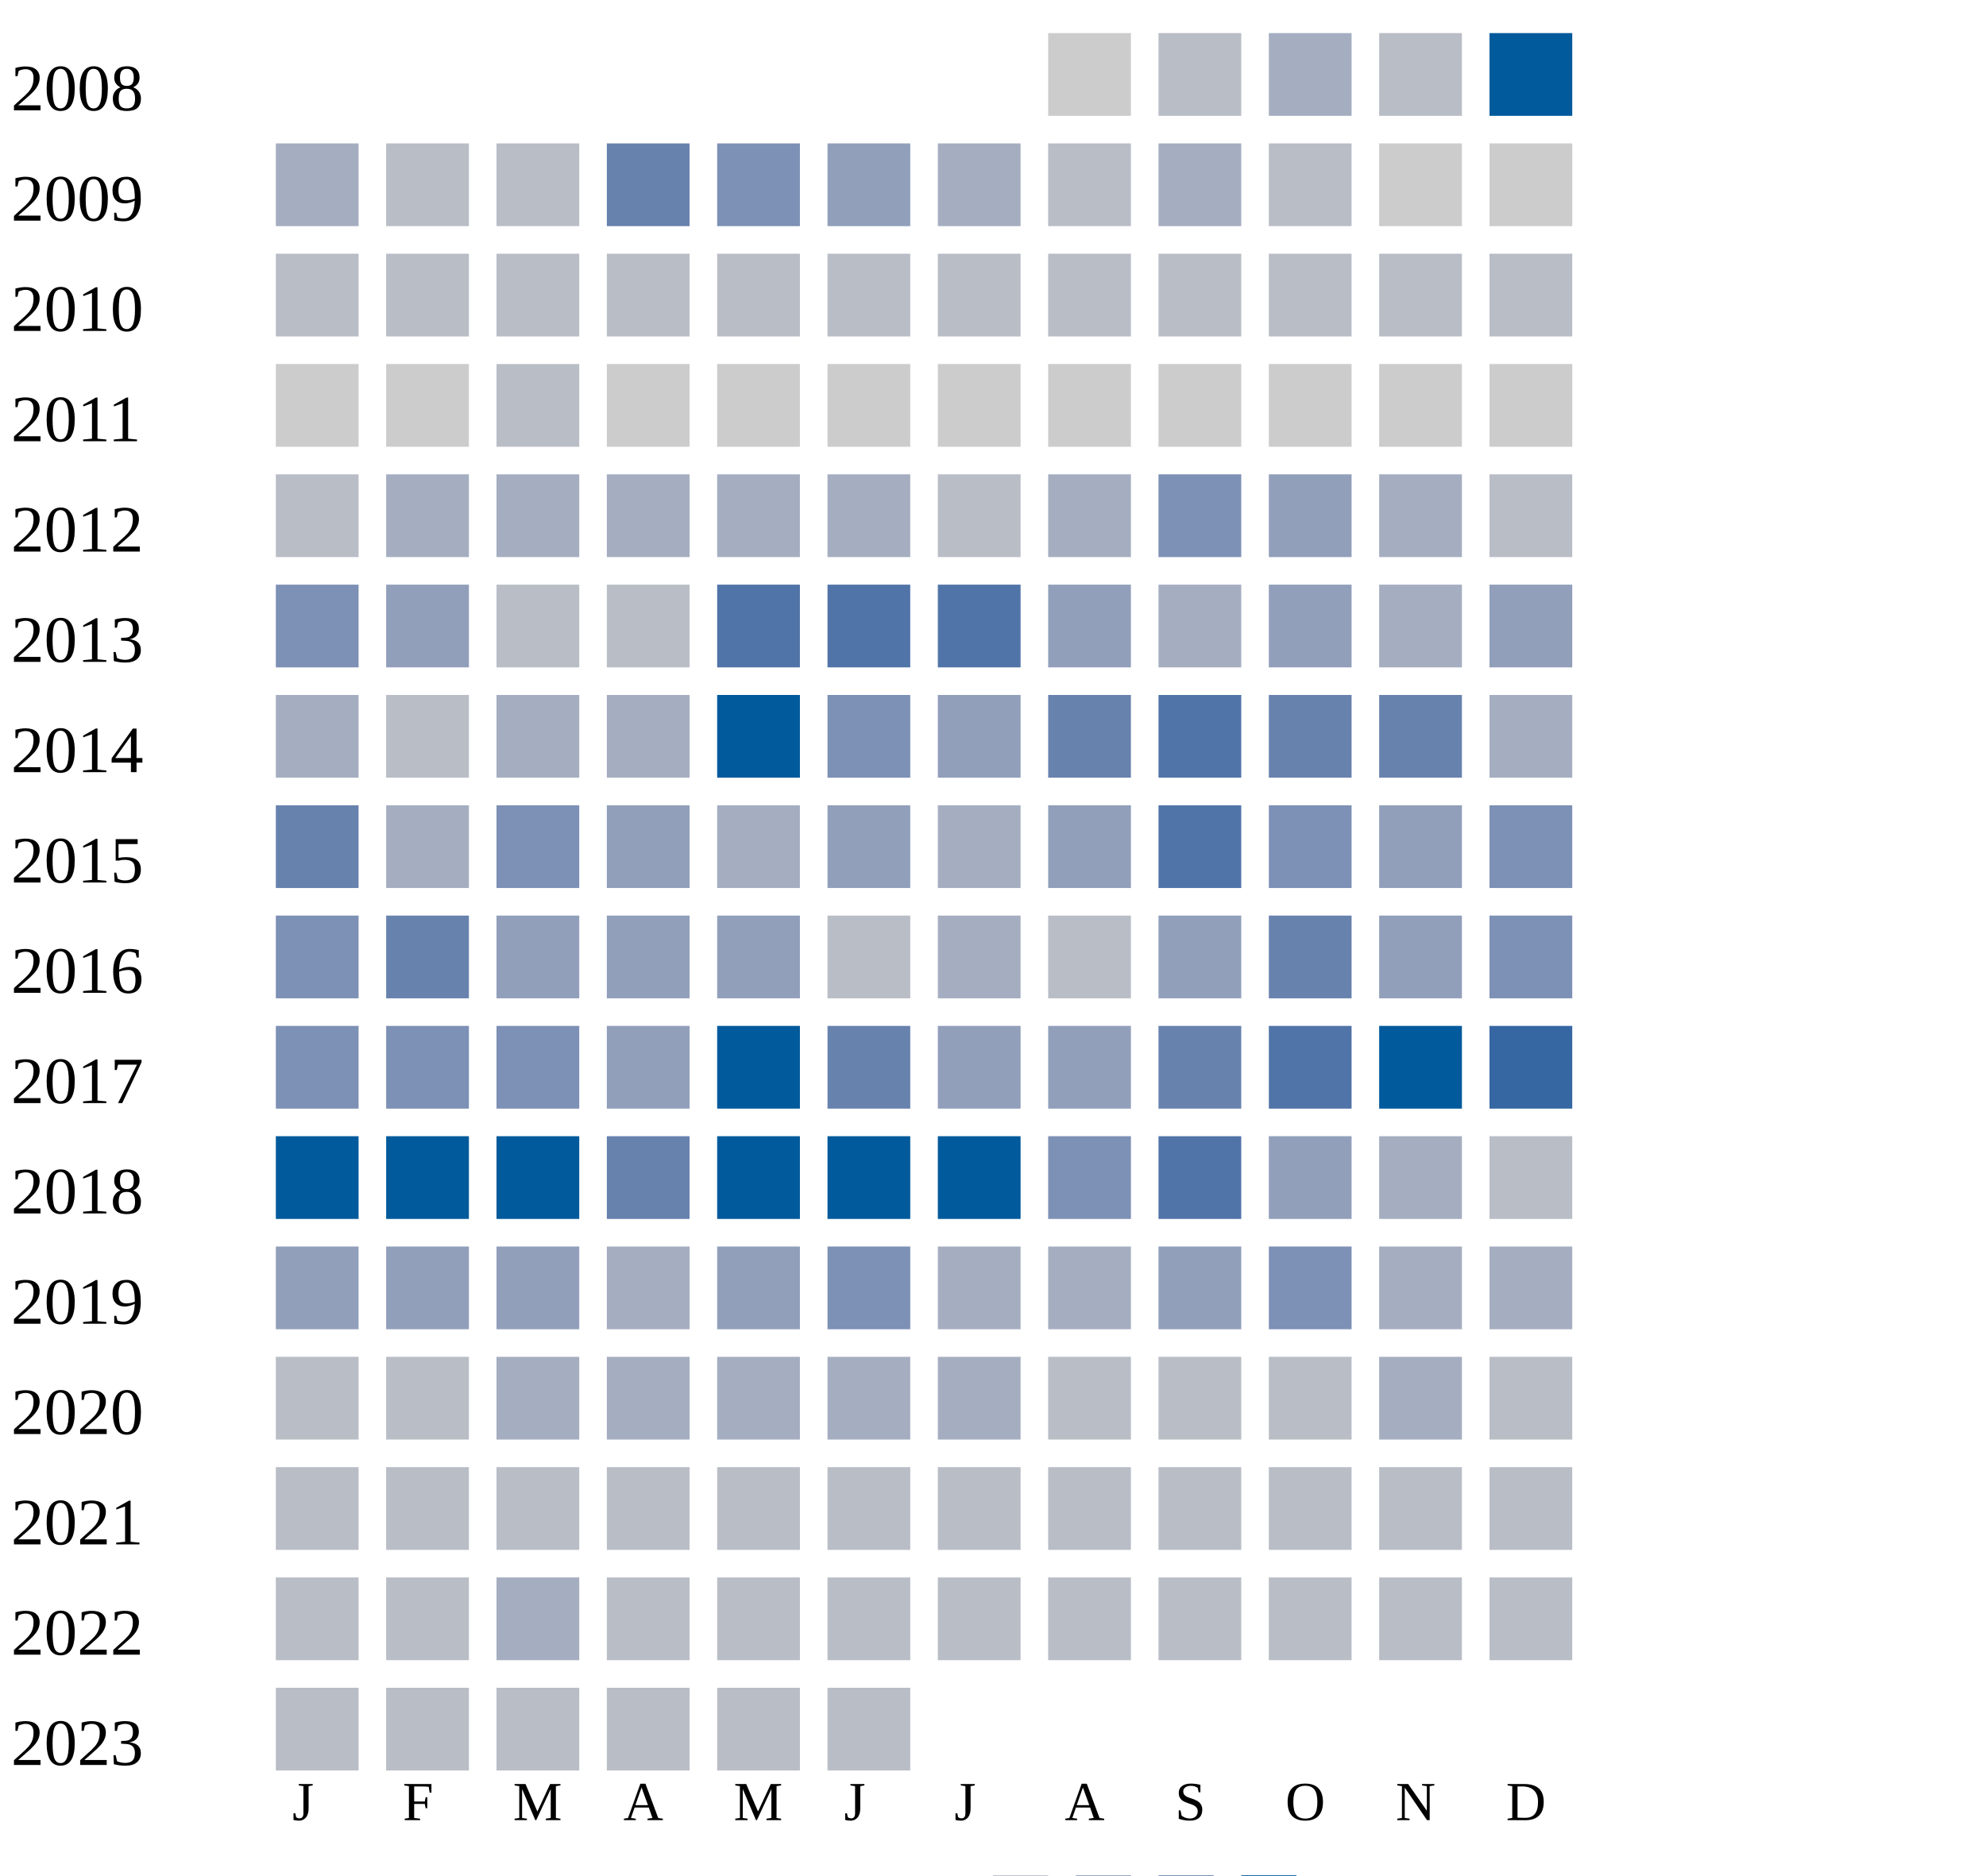
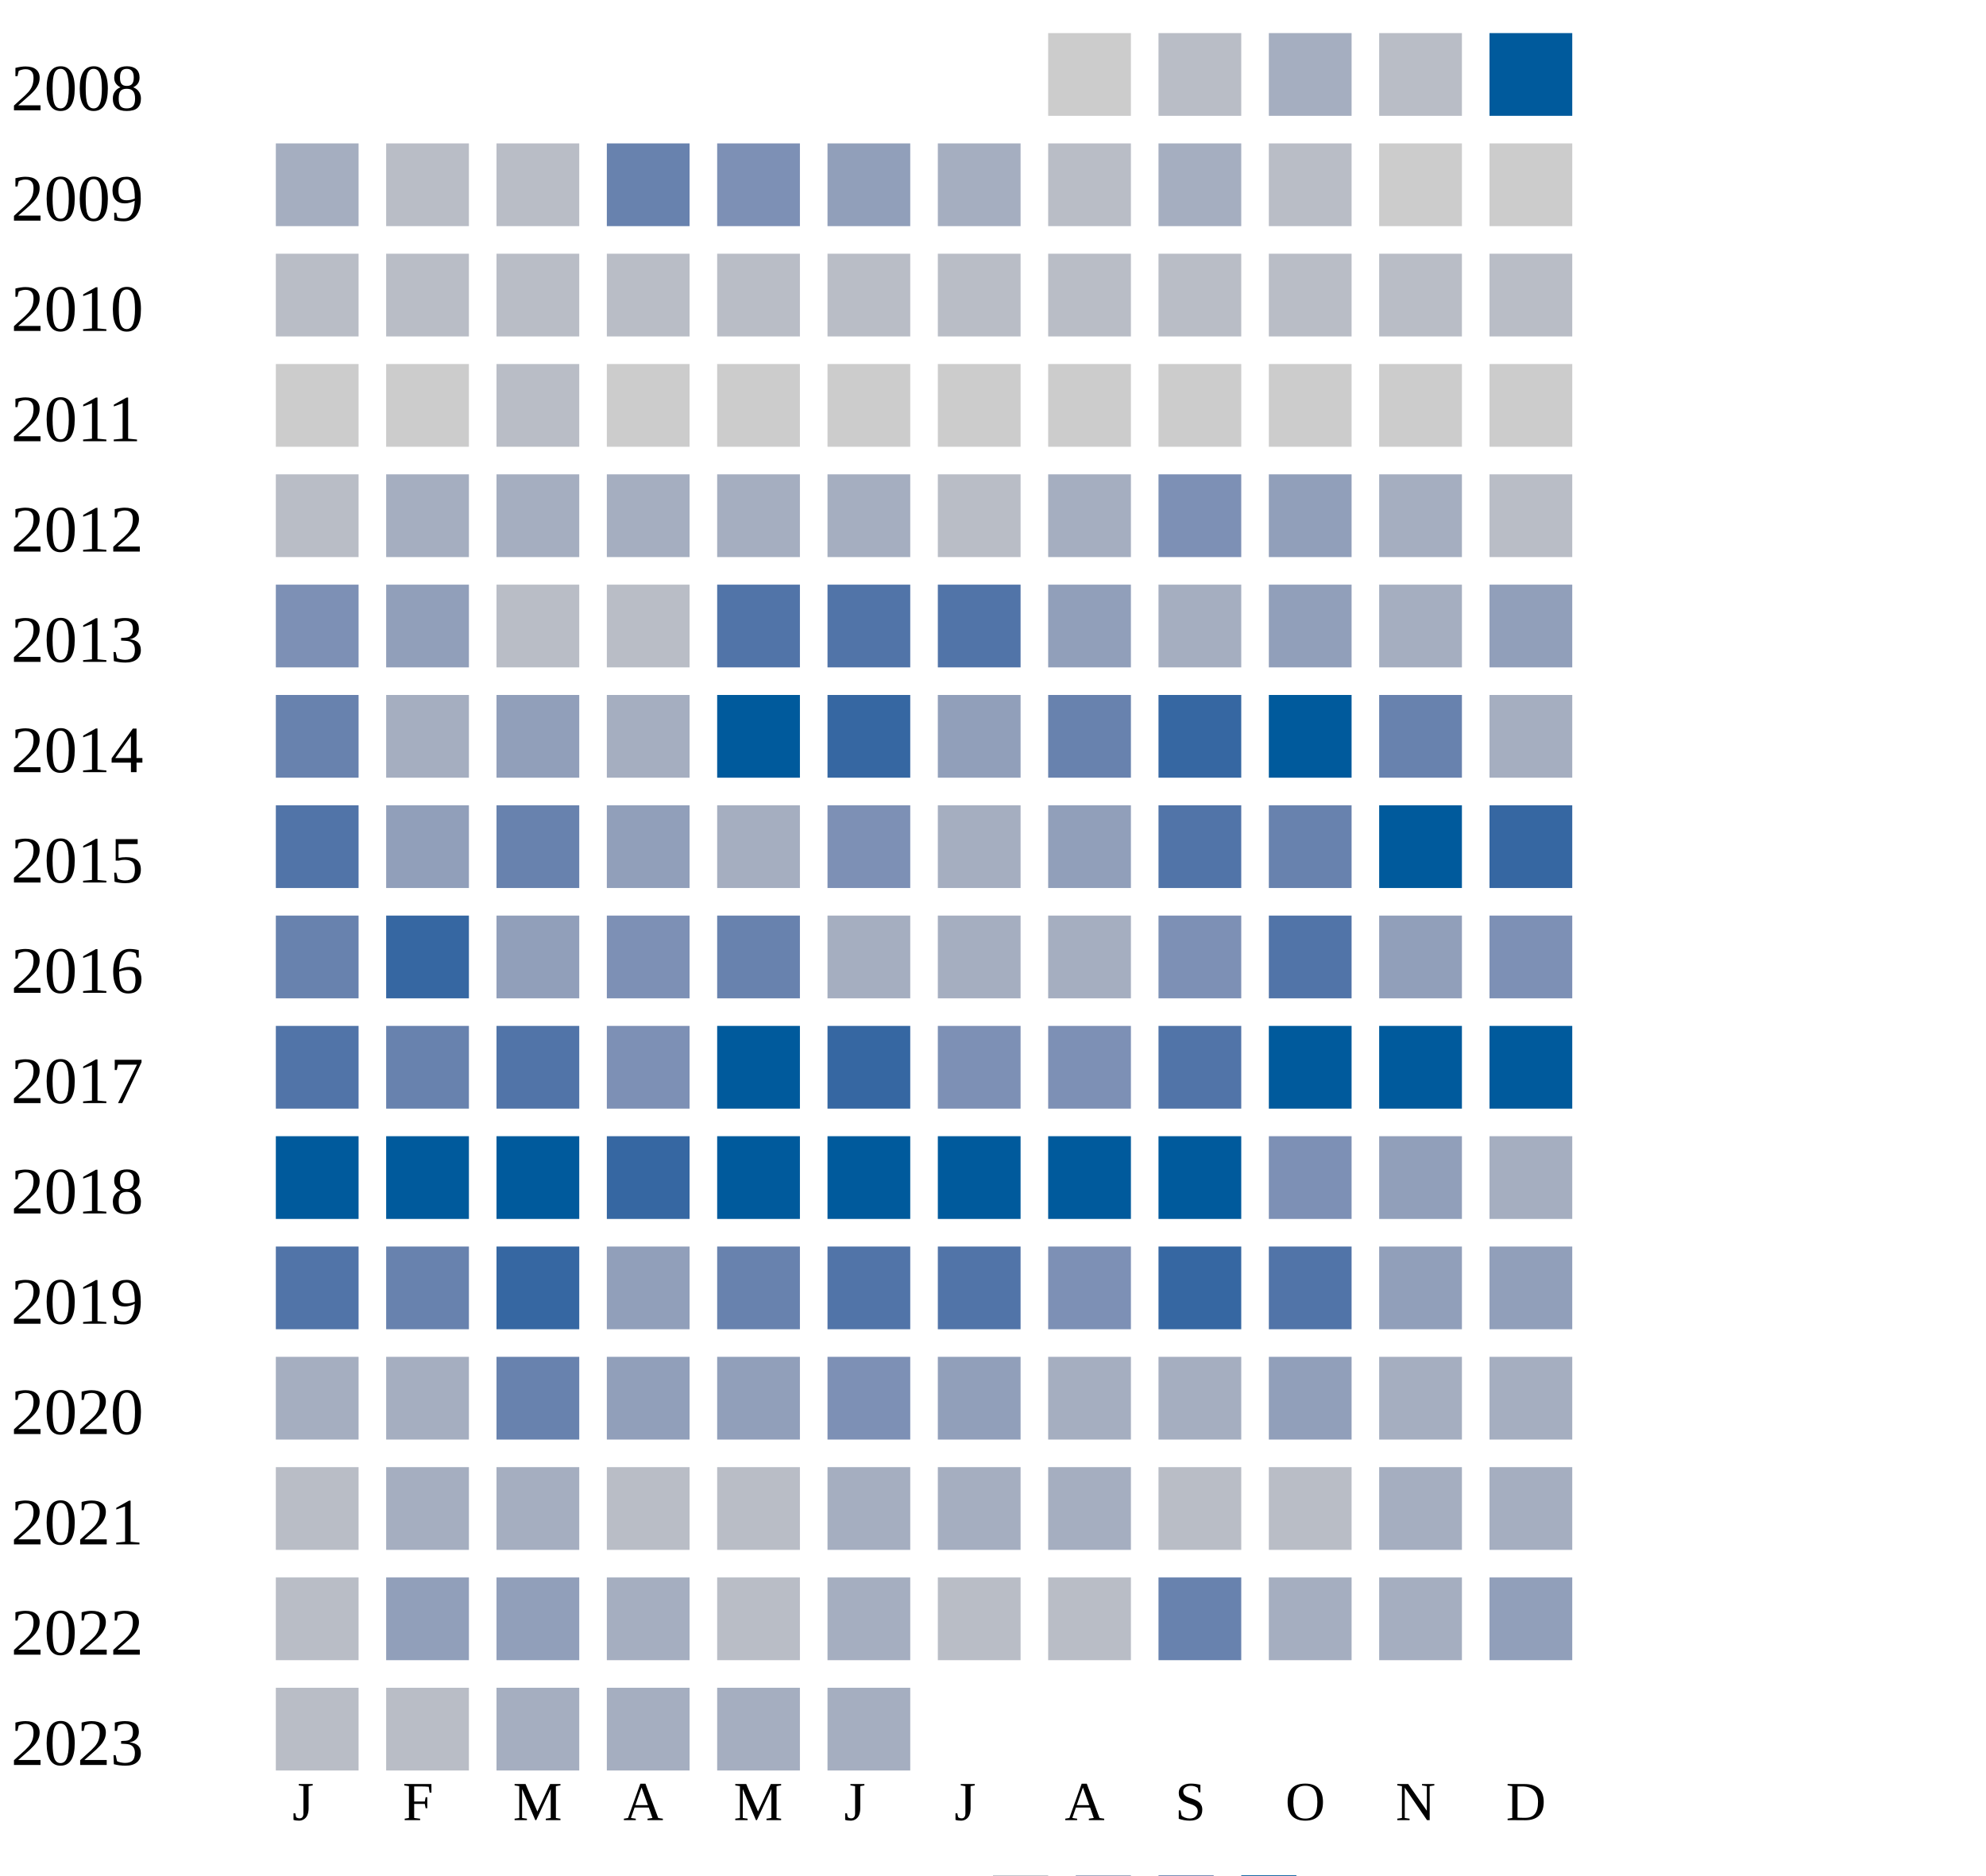
<svg xmlns="http://www.w3.org/2000/svg" width="360" height="340">
  <g transform="translate(0 0)">
    <text x="2" y="20">2008</text>
    <rect x="190" y="6" width="15" height="15" fill="#cccccc" />
    <rect x="210" y="6" width="15" height="15" fill="#b9bdc6" />
    <rect x="230" y="6" width="15" height="15" fill="#a5aec0" />
    <rect x="250" y="6" width="15" height="15" fill="#b9bdc6" />
    <rect x="270" y="6" width="15" height="15" fill="#005a9c" />
  </g>
  <g transform="translate(0 20)">
    <text x="2" y="20">2009</text>
    <rect x="50" y="6" width="15" height="15" fill="#a5aec0" />
    <rect x="70" y="6" width="15" height="15" fill="#b9bdc6" />
    <rect x="90" y="6" width="15" height="15" fill="#b9bdc6" />
    <rect x="110" y="6" width="15" height="15" fill="#6882ae" />
    <rect x="130" y="6" width="15" height="15" fill="#7d90b5" />
    <rect x="150" y="6" width="15" height="15" fill="#919fba" />
    <rect x="170" y="6" width="15" height="15" fill="#a5aec0" />
    <rect x="190" y="6" width="15" height="15" fill="#b9bdc6" />
    <rect x="210" y="6" width="15" height="15" fill="#a5aec0" />
    <rect x="230" y="6" width="15" height="15" fill="#b9bdc6" />
    <rect x="250" y="6" width="15" height="15" fill="#cccccc" />
    <rect x="270" y="6" width="15" height="15" fill="#cccccc" />
  </g>
  <g transform="translate(0 40)">
    <text x="2" y="20">2010</text>
    <rect x="50" y="6" width="15" height="15" fill="#b9bdc6" />
    <rect x="70" y="6" width="15" height="15" fill="#b9bdc6" />
    <rect x="90" y="6" width="15" height="15" fill="#b9bdc6" />
    <rect x="110" y="6" width="15" height="15" fill="#b9bdc6" />
    <rect x="130" y="6" width="15" height="15" fill="#b9bdc6" />
    <rect x="150" y="6" width="15" height="15" fill="#b9bdc6" />
    <rect x="170" y="6" width="15" height="15" fill="#b9bdc6" />
    <rect x="190" y="6" width="15" height="15" fill="#b9bdc6" />
    <rect x="210" y="6" width="15" height="15" fill="#b9bdc6" />
    <rect x="230" y="6" width="15" height="15" fill="#b9bdc6" />
    <rect x="250" y="6" width="15" height="15" fill="#b9bdc6" />
    <rect x="270" y="6" width="15" height="15" fill="#b9bdc6" />
  </g>
  <g transform="translate(0 60)">
    <text x="2" y="20">2011</text>
    <rect x="50" y="6" width="15" height="15" fill="#cccccc" />
    <rect x="70" y="6" width="15" height="15" fill="#cccccc" />
    <rect x="90" y="6" width="15" height="15" fill="#b9bdc6" />
    <rect x="110" y="6" width="15" height="15" fill="#cccccc" />
    <rect x="130" y="6" width="15" height="15" fill="#cccccc" />
    <rect x="150" y="6" width="15" height="15" fill="#cccccc" />
    <rect x="170" y="6" width="15" height="15" fill="#cccccc" />
    <rect x="190" y="6" width="15" height="15" fill="#cccccc" />
    <rect x="210" y="6" width="15" height="15" fill="#cccccc" />
    <rect x="230" y="6" width="15" height="15" fill="#cccccc" />
    <rect x="250" y="6" width="15" height="15" fill="#cccccc" />
    <rect x="270" y="6" width="15" height="15" fill="#cccccc" />
  </g>
  <g transform="translate(0 80)">
    <text x="2" y="20">2012</text>
    <rect x="50" y="6" width="15" height="15" fill="#b9bdc6" />
    <rect x="70" y="6" width="15" height="15" fill="#a5aec0" />
    <rect x="90" y="6" width="15" height="15" fill="#a5aec0" />
    <rect x="110" y="6" width="15" height="15" fill="#a5aec0" />
    <rect x="130" y="6" width="15" height="15" fill="#a5aec0" />
    <rect x="150" y="6" width="15" height="15" fill="#a5aec0" />
    <rect x="170" y="6" width="15" height="15" fill="#b9bdc6" />
    <rect x="190" y="6" width="15" height="15" fill="#a5aec0" />
    <rect x="210" y="6" width="15" height="15" fill="#7d90b5" />
    <rect x="230" y="6" width="15" height="15" fill="#919fba" />
    <rect x="250" y="6" width="15" height="15" fill="#a5aec0" />
    <rect x="270" y="6" width="15" height="15" fill="#b9bdc6" />
  </g>
  <g transform="translate(0 100)">
    <text x="2" y="20">2013</text>
    <rect x="50" y="6" width="15" height="15" fill="#7d90b5" />
    <rect x="70" y="6" width="15" height="15" fill="#919fba" />
    <rect x="90" y="6" width="15" height="15" fill="#b9bdc6" />
    <rect x="110" y="6" width="15" height="15" fill="#b9bdc6" />
    <rect x="130" y="6" width="15" height="15" fill="#5174a8" />
    <rect x="150" y="6" width="15" height="15" fill="#5174a8" />
    <rect x="170" y="6" width="15" height="15" fill="#5174a8" />
    <rect x="190" y="6" width="15" height="15" fill="#919fba" />
    <rect x="210" y="6" width="15" height="15" fill="#a5aec0" />
    <rect x="230" y="6" width="15" height="15" fill="#919fba" />
    <rect x="250" y="6" width="15" height="15" fill="#a5aec0" />
    <rect x="270" y="6" width="15" height="15" fill="#919fba" />
  </g>
  <g transform="translate(0 120)">
    <text x="2" y="20">2014</text>
-     <rect x="50" y="6" width="15" height="15" fill="#a5aec0" />
-     <rect x="70" y="6" width="15" height="15" fill="#b9bdc6" />
-     <rect x="90" y="6" width="15" height="15" fill="#a5aec0" />
+     <rect x="50" y="6" width="15" height="15" fill="#6882ae" />
+     <rect x="70" y="6" width="15" height="15" fill="#a5aec0" />
+     <rect x="90" y="6" width="15" height="15" fill="#919fba" />
    <rect x="110" y="6" width="15" height="15" fill="#a5aec0" />
    <rect x="130" y="6" width="15" height="15" fill="#005a9c" />
-     <rect x="150" y="6" width="15" height="15" fill="#7d90b5" />
+     <rect x="150" y="6" width="15" height="15" fill="#3667a2" />
    <rect x="170" y="6" width="15" height="15" fill="#919fba" />
    <rect x="190" y="6" width="15" height="15" fill="#6882ae" />
+     <rect x="210" y="6" width="15" height="15" fill="#3667a2" />
+     <rect x="230" y="6" width="15" height="15" fill="#005a9c" />
+     <rect x="250" y="6" width="15" height="15" fill="#6882ae" />
+     <rect x="270" y="6" width="15" height="15" fill="#a5aec0" />
+   </g>
+   <g transform="translate(0 140)">
+     <text x="2" y="20">2015</text>
+     <rect x="50" y="6" width="15" height="15" fill="#5174a8" />
+     <rect x="70" y="6" width="15" height="15" fill="#919fba" />
+     <rect x="90" y="6" width="15" height="15" fill="#6882ae" />
+     <rect x="110" y="6" width="15" height="15" fill="#919fba" />
+     <rect x="130" y="6" width="15" height="15" fill="#a5aec0" />
+     <rect x="150" y="6" width="15" height="15" fill="#7d90b5" />
+     <rect x="170" y="6" width="15" height="15" fill="#a5aec0" />
+     <rect x="190" y="6" width="15" height="15" fill="#919fba" />
    <rect x="210" y="6" width="15" height="15" fill="#5174a8" />
    <rect x="230" y="6" width="15" height="15" fill="#6882ae" />
-     <rect x="250" y="6" width="15" height="15" fill="#6882ae" />
-     <rect x="270" y="6" width="15" height="15" fill="#a5aec0" />
-   </g>
-   <g transform="translate(0 140)">
-     <text x="2" y="20">2015</text>
+     <rect x="250" y="6" width="15" height="15" fill="#005a9c" />
+     <rect x="270" y="6" width="15" height="15" fill="#3667a2" />
+   </g>
+   <g transform="translate(0 160)">
+     <text x="2" y="20">2016</text>
    <rect x="50" y="6" width="15" height="15" fill="#6882ae" />
-     <rect x="70" y="6" width="15" height="15" fill="#a5aec0" />
-     <rect x="90" y="6" width="15" height="15" fill="#7d90b5" />
-     <rect x="110" y="6" width="15" height="15" fill="#919fba" />
-     <rect x="130" y="6" width="15" height="15" fill="#a5aec0" />
-     <rect x="150" y="6" width="15" height="15" fill="#919fba" />
-     <rect x="170" y="6" width="15" height="15" fill="#a5aec0" />
-     <rect x="190" y="6" width="15" height="15" fill="#919fba" />
-     <rect x="210" y="6" width="15" height="15" fill="#5174a8" />
-     <rect x="230" y="6" width="15" height="15" fill="#7d90b5" />
+     <rect x="70" y="6" width="15" height="15" fill="#3667a2" />
+     <rect x="90" y="6" width="15" height="15" fill="#919fba" />
+     <rect x="110" y="6" width="15" height="15" fill="#7d90b5" />
+     <rect x="130" y="6" width="15" height="15" fill="#6882ae" />
+     <rect x="150" y="6" width="15" height="15" fill="#a5aec0" />
+     <rect x="170" y="6" width="15" height="15" fill="#a5aec0" />
+     <rect x="190" y="6" width="15" height="15" fill="#a5aec0" />
+     <rect x="210" y="6" width="15" height="15" fill="#7d90b5" />
+     <rect x="230" y="6" width="15" height="15" fill="#5174a8" />
    <rect x="250" y="6" width="15" height="15" fill="#919fba" />
    <rect x="270" y="6" width="15" height="15" fill="#7d90b5" />
  </g>
-   <g transform="translate(0 160)">
-     <text x="2" y="20">2016</text>
-     <rect x="50" y="6" width="15" height="15" fill="#7d90b5" />
-     <rect x="70" y="6" width="15" height="15" fill="#6882ae" />
-     <rect x="90" y="6" width="15" height="15" fill="#919fba" />
-     <rect x="110" y="6" width="15" height="15" fill="#919fba" />
-     <rect x="130" y="6" width="15" height="15" fill="#919fba" />
-     <rect x="150" y="6" width="15" height="15" fill="#b9bdc6" />
-     <rect x="170" y="6" width="15" height="15" fill="#a5aec0" />
-     <rect x="190" y="6" width="15" height="15" fill="#b9bdc6" />
-     <rect x="210" y="6" width="15" height="15" fill="#919fba" />
-     <rect x="230" y="6" width="15" height="15" fill="#6882ae" />
-     <rect x="250" y="6" width="15" height="15" fill="#919fba" />
-     <rect x="270" y="6" width="15" height="15" fill="#7d90b5" />
-   </g>
  <g transform="translate(0 180)">
    <text x="2" y="20">2017</text>
-     <rect x="50" y="6" width="15" height="15" fill="#7d90b5" />
-     <rect x="70" y="6" width="15" height="15" fill="#7d90b5" />
-     <rect x="90" y="6" width="15" height="15" fill="#7d90b5" />
-     <rect x="110" y="6" width="15" height="15" fill="#919fba" />
+     <rect x="50" y="6" width="15" height="15" fill="#5174a8" />
+     <rect x="70" y="6" width="15" height="15" fill="#6882ae" />
+     <rect x="90" y="6" width="15" height="15" fill="#5174a8" />
+     <rect x="110" y="6" width="15" height="15" fill="#7d90b5" />
    <rect x="130" y="6" width="15" height="15" fill="#005a9c" />
-     <rect x="150" y="6" width="15" height="15" fill="#6882ae" />
-     <rect x="170" y="6" width="15" height="15" fill="#919fba" />
-     <rect x="190" y="6" width="15" height="15" fill="#919fba" />
-     <rect x="210" y="6" width="15" height="15" fill="#6882ae" />
-     <rect x="230" y="6" width="15" height="15" fill="#5174a8" />
+     <rect x="150" y="6" width="15" height="15" fill="#3667a2" />
+     <rect x="170" y="6" width="15" height="15" fill="#7d90b5" />
+     <rect x="190" y="6" width="15" height="15" fill="#7d90b5" />
+     <rect x="210" y="6" width="15" height="15" fill="#5174a8" />
+     <rect x="230" y="6" width="15" height="15" fill="#005a9c" />
    <rect x="250" y="6" width="15" height="15" fill="#005a9c" />
-     <rect x="270" y="6" width="15" height="15" fill="#3667a2" />
+     <rect x="270" y="6" width="15" height="15" fill="#005a9c" />
  </g>
  <g transform="translate(0 200)">
    <text x="2" y="20">2018</text>
    <rect x="50" y="6" width="15" height="15" fill="#005a9c" />
    <rect x="70" y="6" width="15" height="15" fill="#005a9c" />
    <rect x="90" y="6" width="15" height="15" fill="#005a9c" />
-     <rect x="110" y="6" width="15" height="15" fill="#6882ae" />
+     <rect x="110" y="6" width="15" height="15" fill="#3667a2" />
    <rect x="130" y="6" width="15" height="15" fill="#005a9c" />
    <rect x="150" y="6" width="15" height="15" fill="#005a9c" />
    <rect x="170" y="6" width="15" height="15" fill="#005a9c" />
-     <rect x="190" y="6" width="15" height="15" fill="#7d90b5" />
-     <rect x="210" y="6" width="15" height="15" fill="#5174a8" />
-     <rect x="230" y="6" width="15" height="15" fill="#919fba" />
-     <rect x="250" y="6" width="15" height="15" fill="#a5aec0" />
-     <rect x="270" y="6" width="15" height="15" fill="#b9bdc6" />
+     <rect x="190" y="6" width="15" height="15" fill="#005a9c" />
+     <rect x="210" y="6" width="15" height="15" fill="#005a9c" />
+     <rect x="230" y="6" width="15" height="15" fill="#7d90b5" />
+     <rect x="250" y="6" width="15" height="15" fill="#919fba" />
+     <rect x="270" y="6" width="15" height="15" fill="#a5aec0" />
  </g>
  <g transform="translate(0 220)">
    <text x="2" y="20">2019</text>
-     <rect x="50" y="6" width="15" height="15" fill="#919fba" />
-     <rect x="70" y="6" width="15" height="15" fill="#919fba" />
-     <rect x="90" y="6" width="15" height="15" fill="#919fba" />
-     <rect x="110" y="6" width="15" height="15" fill="#a5aec0" />
+     <rect x="50" y="6" width="15" height="15" fill="#5174a8" />
+     <rect x="70" y="6" width="15" height="15" fill="#6882ae" />
+     <rect x="90" y="6" width="15" height="15" fill="#3667a2" />
+     <rect x="110" y="6" width="15" height="15" fill="#919fba" />
+     <rect x="130" y="6" width="15" height="15" fill="#6882ae" />
+     <rect x="150" y="6" width="15" height="15" fill="#5174a8" />
+     <rect x="170" y="6" width="15" height="15" fill="#5174a8" />
+     <rect x="190" y="6" width="15" height="15" fill="#7d90b5" />
+     <rect x="210" y="6" width="15" height="15" fill="#3667a2" />
+     <rect x="230" y="6" width="15" height="15" fill="#5174a8" />
+     <rect x="250" y="6" width="15" height="15" fill="#919fba" />
+     <rect x="270" y="6" width="15" height="15" fill="#919fba" />
+   </g>
+   <g transform="translate(0 240)">
+     <text x="2" y="20">2020</text>
+     <rect x="50" y="6" width="15" height="15" fill="#a5aec0" />
+     <rect x="70" y="6" width="15" height="15" fill="#a5aec0" />
+     <rect x="90" y="6" width="15" height="15" fill="#6882ae" />
+     <rect x="110" y="6" width="15" height="15" fill="#919fba" />
    <rect x="130" y="6" width="15" height="15" fill="#919fba" />
    <rect x="150" y="6" width="15" height="15" fill="#7d90b5" />
-     <rect x="170" y="6" width="15" height="15" fill="#a5aec0" />
-     <rect x="190" y="6" width="15" height="15" fill="#a5aec0" />
-     <rect x="210" y="6" width="15" height="15" fill="#919fba" />
-     <rect x="230" y="6" width="15" height="15" fill="#7d90b5" />
-     <rect x="250" y="6" width="15" height="15" fill="#a5aec0" />
-     <rect x="270" y="6" width="15" height="15" fill="#a5aec0" />
-   </g>
-   <g transform="translate(0 240)">
-     <text x="2" y="20">2020</text>
-     <rect x="50" y="6" width="15" height="15" fill="#b9bdc6" />
-     <rect x="70" y="6" width="15" height="15" fill="#b9bdc6" />
-     <rect x="90" y="6" width="15" height="15" fill="#a5aec0" />
-     <rect x="110" y="6" width="15" height="15" fill="#a5aec0" />
-     <rect x="130" y="6" width="15" height="15" fill="#a5aec0" />
-     <rect x="150" y="6" width="15" height="15" fill="#a5aec0" />
-     <rect x="170" y="6" width="15" height="15" fill="#a5aec0" />
-     <rect x="190" y="6" width="15" height="15" fill="#b9bdc6" />
-     <rect x="210" y="6" width="15" height="15" fill="#b9bdc6" />
-     <rect x="230" y="6" width="15" height="15" fill="#b9bdc6" />
-     <rect x="250" y="6" width="15" height="15" fill="#a5aec0" />
-     <rect x="270" y="6" width="15" height="15" fill="#b9bdc6" />
+     <rect x="170" y="6" width="15" height="15" fill="#919fba" />
+     <rect x="190" y="6" width="15" height="15" fill="#a5aec0" />
+     <rect x="210" y="6" width="15" height="15" fill="#a5aec0" />
+     <rect x="230" y="6" width="15" height="15" fill="#919fba" />
+     <rect x="250" y="6" width="15" height="15" fill="#a5aec0" />
+     <rect x="270" y="6" width="15" height="15" fill="#a5aec0" />
  </g>
  <g transform="translate(0 260)">
    <text x="2" y="20">2021</text>
    <rect x="50" y="6" width="15" height="15" fill="#b9bdc6" />
-     <rect x="70" y="6" width="15" height="15" fill="#b9bdc6" />
-     <rect x="90" y="6" width="15" height="15" fill="#b9bdc6" />
-     <rect x="110" y="6" width="15" height="15" fill="#b9bdc6" />
-     <rect x="130" y="6" width="15" height="15" fill="#b9bdc6" />
-     <rect x="150" y="6" width="15" height="15" fill="#b9bdc6" />
-     <rect x="170" y="6" width="15" height="15" fill="#b9bdc6" />
-     <rect x="190" y="6" width="15" height="15" fill="#b9bdc6" />
-     <rect x="210" y="6" width="15" height="15" fill="#b9bdc6" />
-     <rect x="230" y="6" width="15" height="15" fill="#b9bdc6" />
-     <rect x="250" y="6" width="15" height="15" fill="#b9bdc6" />
-     <rect x="270" y="6" width="15" height="15" fill="#b9bdc6" />
-   </g>
-   <g transform="translate(0 280)">
-     <text x="2" y="20">2022</text>
-     <rect x="50" y="6" width="15" height="15" fill="#b9bdc6" />
-     <rect x="70" y="6" width="15" height="15" fill="#b9bdc6" />
+     <rect x="70" y="6" width="15" height="15" fill="#a5aec0" />
    <rect x="90" y="6" width="15" height="15" fill="#a5aec0" />
    <rect x="110" y="6" width="15" height="15" fill="#b9bdc6" />
    <rect x="130" y="6" width="15" height="15" fill="#b9bdc6" />
-     <rect x="150" y="6" width="15" height="15" fill="#b9bdc6" />
+     <rect x="150" y="6" width="15" height="15" fill="#a5aec0" />
+     <rect x="170" y="6" width="15" height="15" fill="#a5aec0" />
+     <rect x="190" y="6" width="15" height="15" fill="#a5aec0" />
+     <rect x="210" y="6" width="15" height="15" fill="#b9bdc6" />
+     <rect x="230" y="6" width="15" height="15" fill="#b9bdc6" />
+     <rect x="250" y="6" width="15" height="15" fill="#a5aec0" />
+     <rect x="270" y="6" width="15" height="15" fill="#a5aec0" />
+   </g>
+   <g transform="translate(0 280)">
+     <text x="2" y="20">2022</text>
+     <rect x="50" y="6" width="15" height="15" fill="#b9bdc6" />
+     <rect x="70" y="6" width="15" height="15" fill="#919fba" />
+     <rect x="90" y="6" width="15" height="15" fill="#919fba" />
+     <rect x="110" y="6" width="15" height="15" fill="#a5aec0" />
+     <rect x="130" y="6" width="15" height="15" fill="#b9bdc6" />
+     <rect x="150" y="6" width="15" height="15" fill="#a5aec0" />
    <rect x="170" y="6" width="15" height="15" fill="#b9bdc6" />
    <rect x="190" y="6" width="15" height="15" fill="#b9bdc6" />
-     <rect x="210" y="6" width="15" height="15" fill="#b9bdc6" />
-     <rect x="230" y="6" width="15" height="15" fill="#b9bdc6" />
-     <rect x="250" y="6" width="15" height="15" fill="#b9bdc6" />
-     <rect x="270" y="6" width="15" height="15" fill="#b9bdc6" />
+     <rect x="210" y="6" width="15" height="15" fill="#6882ae" />
+     <rect x="230" y="6" width="15" height="15" fill="#a5aec0" />
+     <rect x="250" y="6" width="15" height="15" fill="#a5aec0" />
+     <rect x="270" y="6" width="15" height="15" fill="#919fba" />
  </g>
  <g transform="translate(0 300)">
    <text x="2" y="20">2023</text>
    <rect x="50" y="6" width="15" height="15" fill="#b9bdc6" />
    <rect x="70" y="6" width="15" height="15" fill="#b9bdc6" />
-     <rect x="90" y="6" width="15" height="15" fill="#b9bdc6" />
-     <rect x="110" y="6" width="15" height="15" fill="#b9bdc6" />
-     <rect x="130" y="6" width="15" height="15" fill="#b9bdc6" />
-     <rect x="150" y="6" width="15" height="15" fill="#b9bdc6" />
+     <rect x="90" y="6" width="15" height="15" fill="#a5aec0" />
+     <rect x="110" y="6" width="15" height="15" fill="#a5aec0" />
+     <rect x="130" y="6" width="15" height="15" fill="#a5aec0" />
+     <rect x="150" y="6" width="15" height="15" fill="#a5aec0" />
  </g>
  <text style="font-size: 10px; text-align: center" x="53" y="330">J</text>
  <text style="font-size: 10px; text-align: center" x="73" y="330">F</text>
  <text style="font-size: 10px; text-align: center" x="93" y="330">M</text>
  <text style="font-size: 10px; text-align: center" x="113" y="330">A</text>
  <text style="font-size: 10px; text-align: center" x="133" y="330">M</text>
  <text style="font-size: 10px; text-align: center" x="153" y="330">J</text>
  <text style="font-size: 10px; text-align: center" x="173" y="330">J</text>
  <text style="font-size: 10px; text-align: center" x="193" y="330">A</text>
  <text style="font-size: 10px; text-align: center" x="213" y="330">S</text>
  <text style="font-size: 10px; text-align: center" x="233" y="330">O</text>
  <text style="font-size: 10px; text-align: center" x="253" y="330">N</text>
  <text style="font-size: 10px; text-align: center" x="273" y="330">D</text>
  <text style="font-size: 10px;" x="155" y="349">Less</text>
  <rect fill="#b9bdc6" width="10" height="10" x="180" y="340" />
  <rect fill="#919fba" width="10" height="10" x="195" y="340" />
  <rect fill="#6882ae" width="10" height="10" x="210" y="340" />
  <rect fill="#005a9c" width="10" height="10" x="225" y="340" />
  <text x="240" y="349" style="font-size: 10px;">More</text>
</svg>
